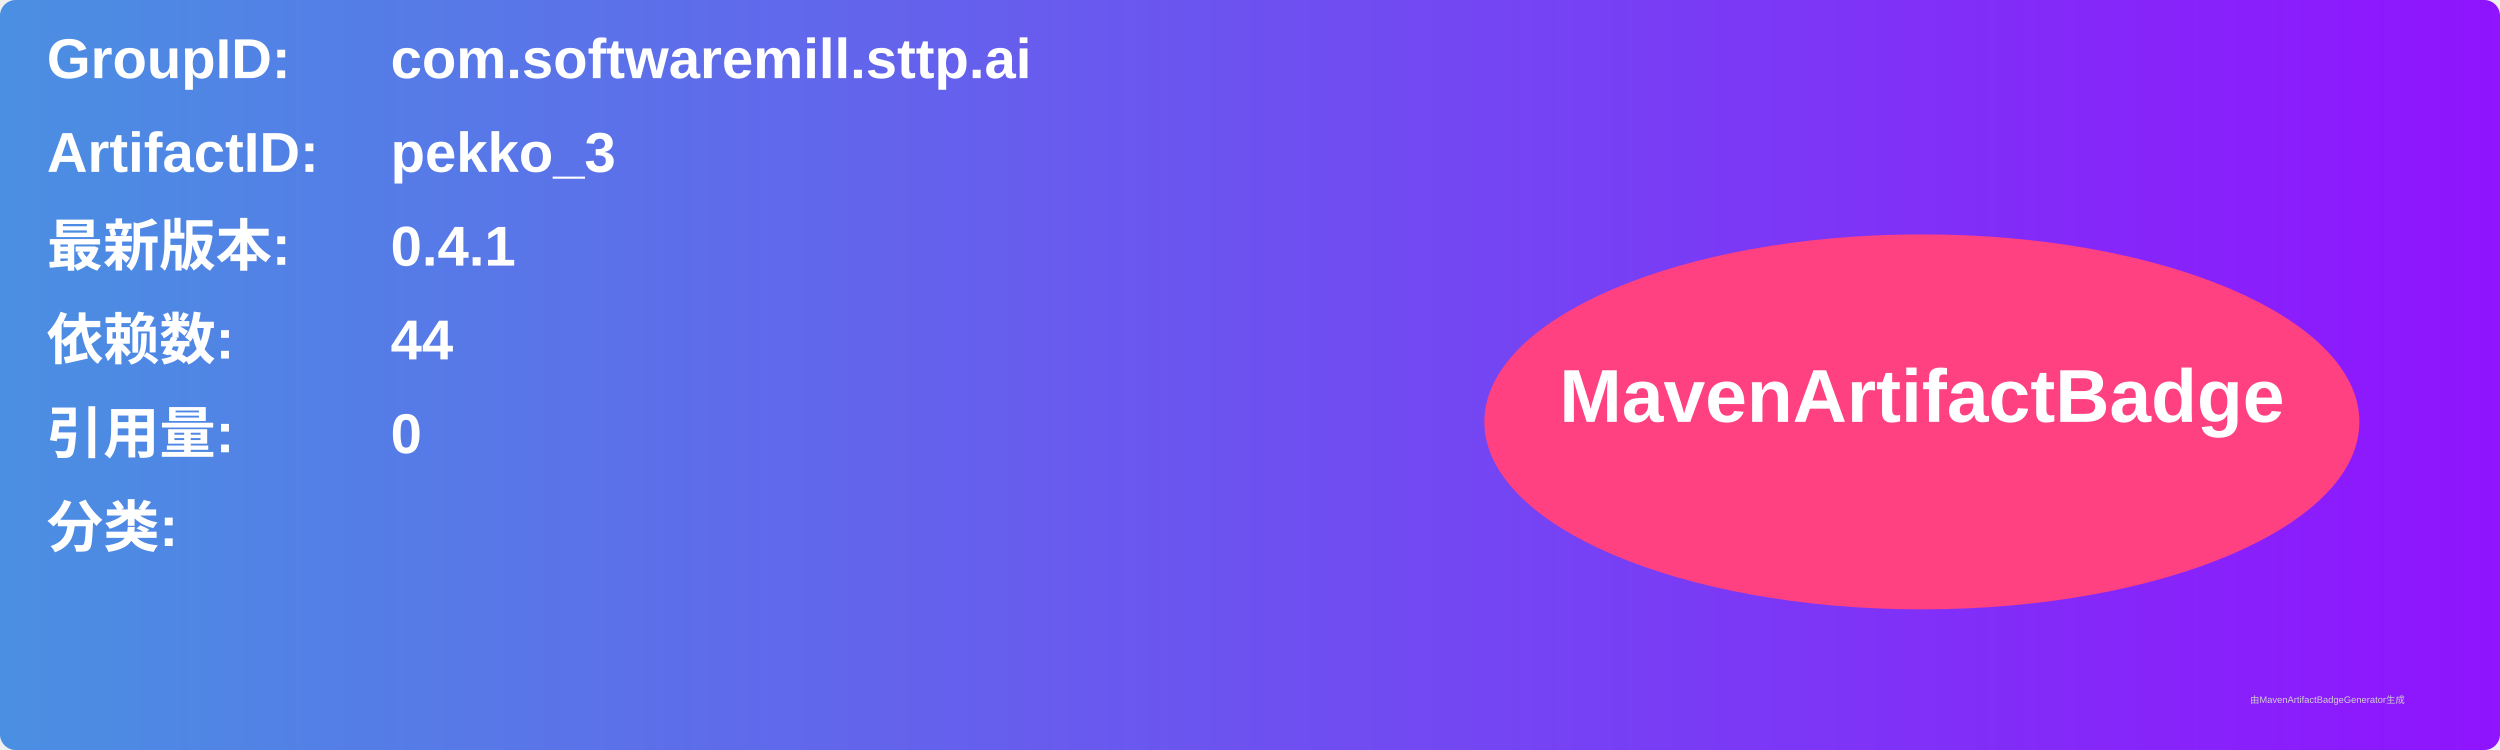
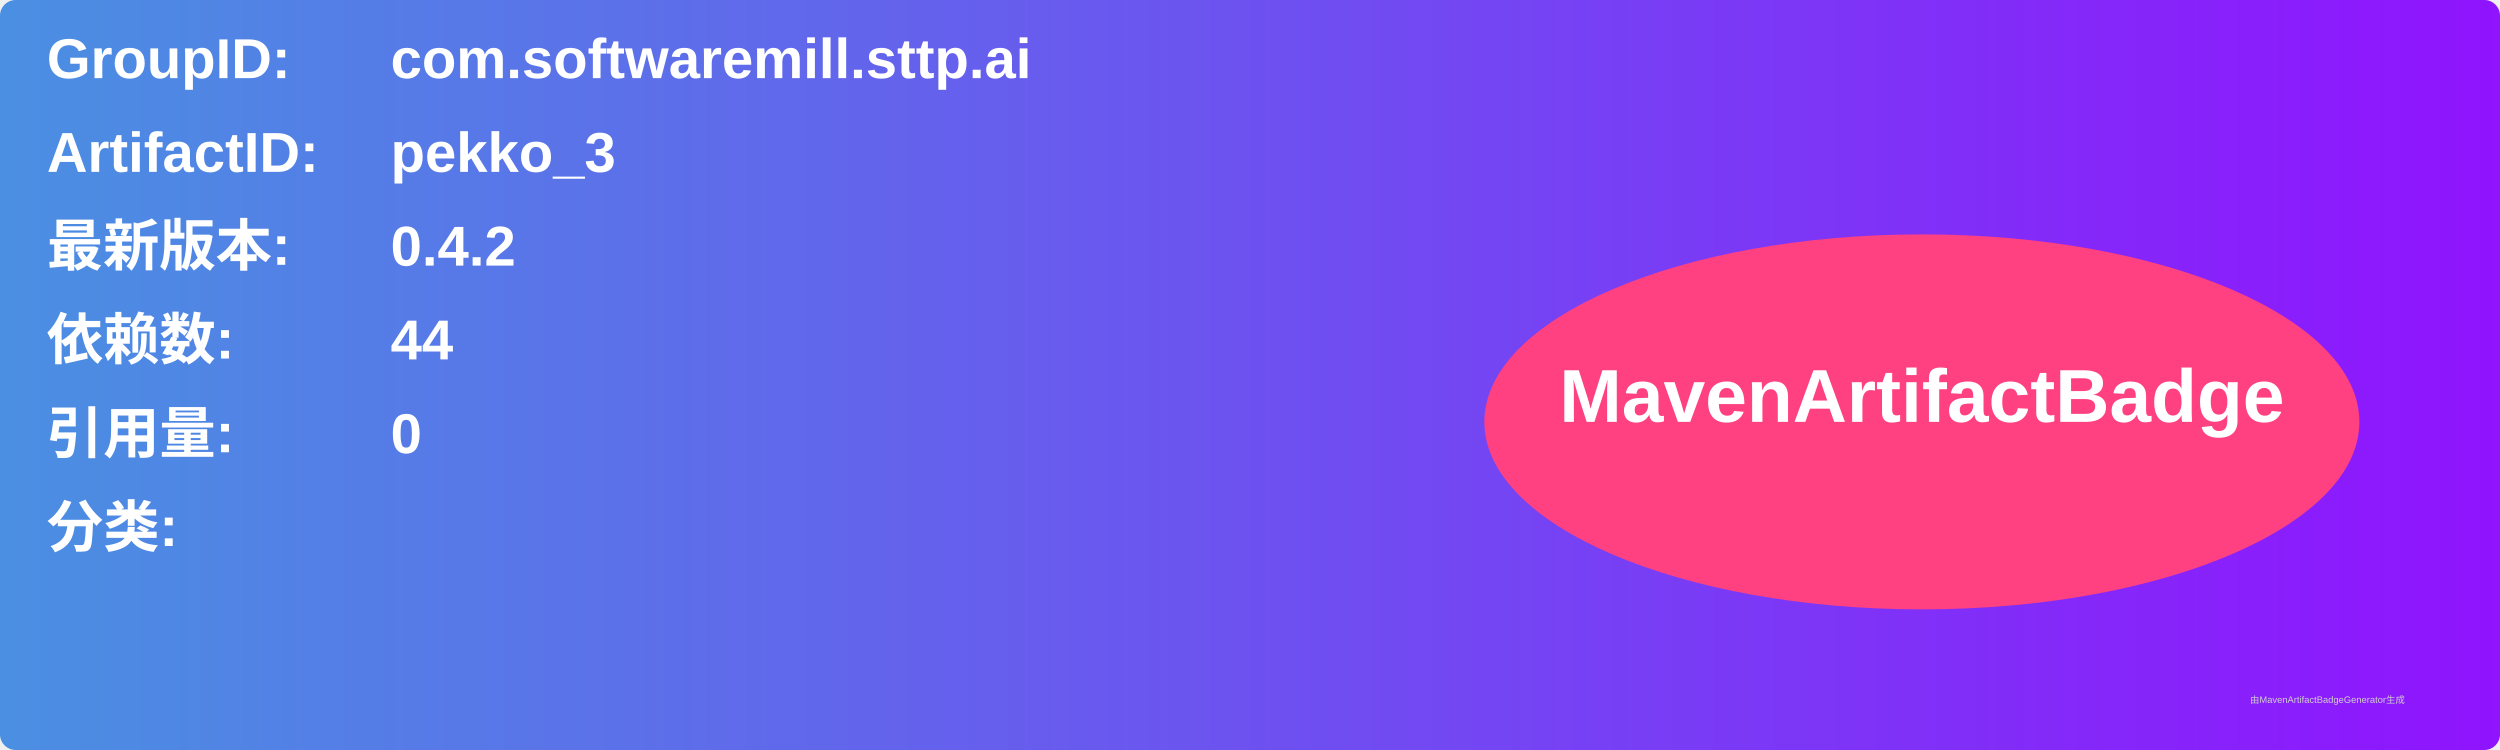
<svg xmlns="http://www.w3.org/2000/svg" width="800" height="240" viewBox="0 0 800 240">
  <linearGradient id="grad" x1="0%" y1="0%" x2="100%" y2="0%">
    <stop offset="0%" stop-color="#4a90e2" />
    <stop offset="100%" stop-color="#9013fe" />
  </linearGradient>
  <rect width="100%" height="100%" rx="5" ry="5" fill="url(#grad)" />
  <g transform="translate(15, 15)">
    <text x="0" y="10" font-family="Arial" font-size="18" fill="white" font-weight="bold" width="260">GroupID:</text>
    <text x="110" y="10" font-family="Arial" font-size="18" fill="white" font-weight="bold" width="460">com.softwaremill.sttp.ai</text>
    <text x="0" y="40" font-family="Arial" font-size="18" fill="white" font-weight="bold" width="260">ArtifactID:</text>
    <text x="110" y="40" font-family="Arial" font-size="18" fill="white" font-weight="bold" width="460">pekko_3</text>
    <text x="0" y="70" font-family="Arial" font-size="18" fill="white" font-weight="bold">最新版本:</text>
    <text x="110" y="70" font-family="Arial" font-size="18" fill="white" font-weight="bold">
-       <tspan font-weight="bold">0.4.1</tspan>
+       <tspan font-weight="bold">0.4.2</tspan>
    </text>
    <text x="0" y="100" font-family="Arial" font-size="18" fill="white" font-weight="bold">依赖数: </text>
    <text x="110" y="100" font-family="Arial" font-size="18" fill="white">
      <tspan font-weight="bold">44</tspan>
    </text>
    <text x="0" y="130" font-family="Arial" font-size="18" fill="white" font-weight="bold">引用量: </text>
    <text x="110" y="130" font-family="Arial" font-size="18" fill="white">
      <tspan font-weight="bold">0</tspan>
    </text>
    <text x="0" y="160" font-family="Arial" font-size="18" fill="white" font-weight="bold">分类:</text>
    <text x="10" y="190" font-family="Arial" font-size="10" fill="white">
      <tspan font-weight="bold" />
    </text>
    <ellipse cx="600" cy="120" rx="140" ry="60" fill="#ff4081" />
    <text x="600" y="120" text-anchor="middle" font-family="Arial" font-size="24" fill="white" font-weight="bold">MavenArtifactBadge</text>
  </g>
  <text x="720" y="225" font-family="Arial" font-size="3" fill="#d0d0d0">由MavenArtifactBadgeGenerator生成</text>
</svg>
